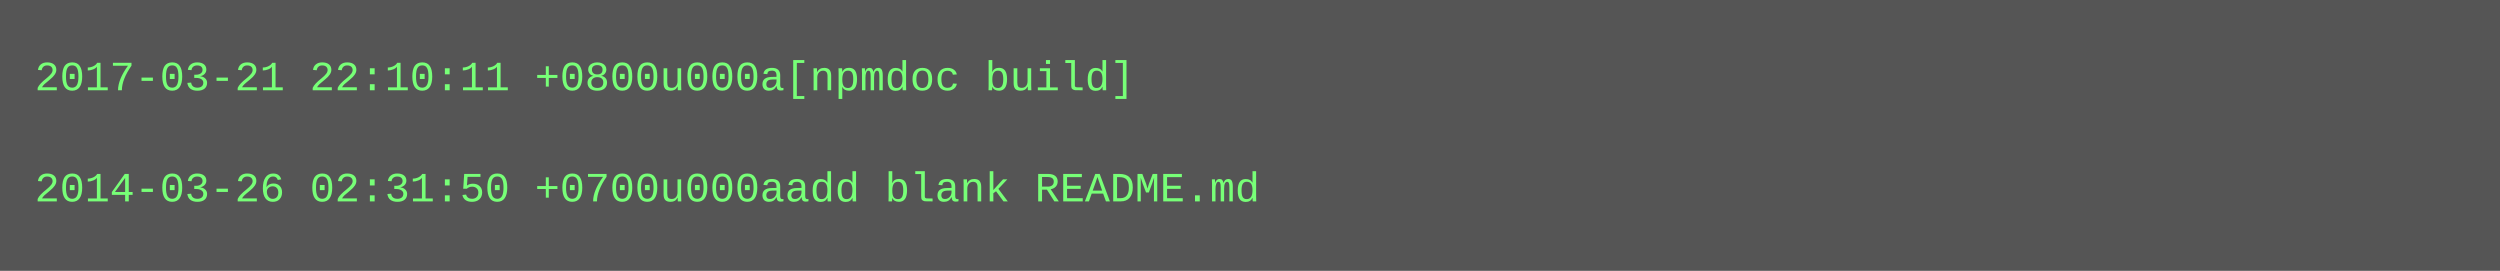
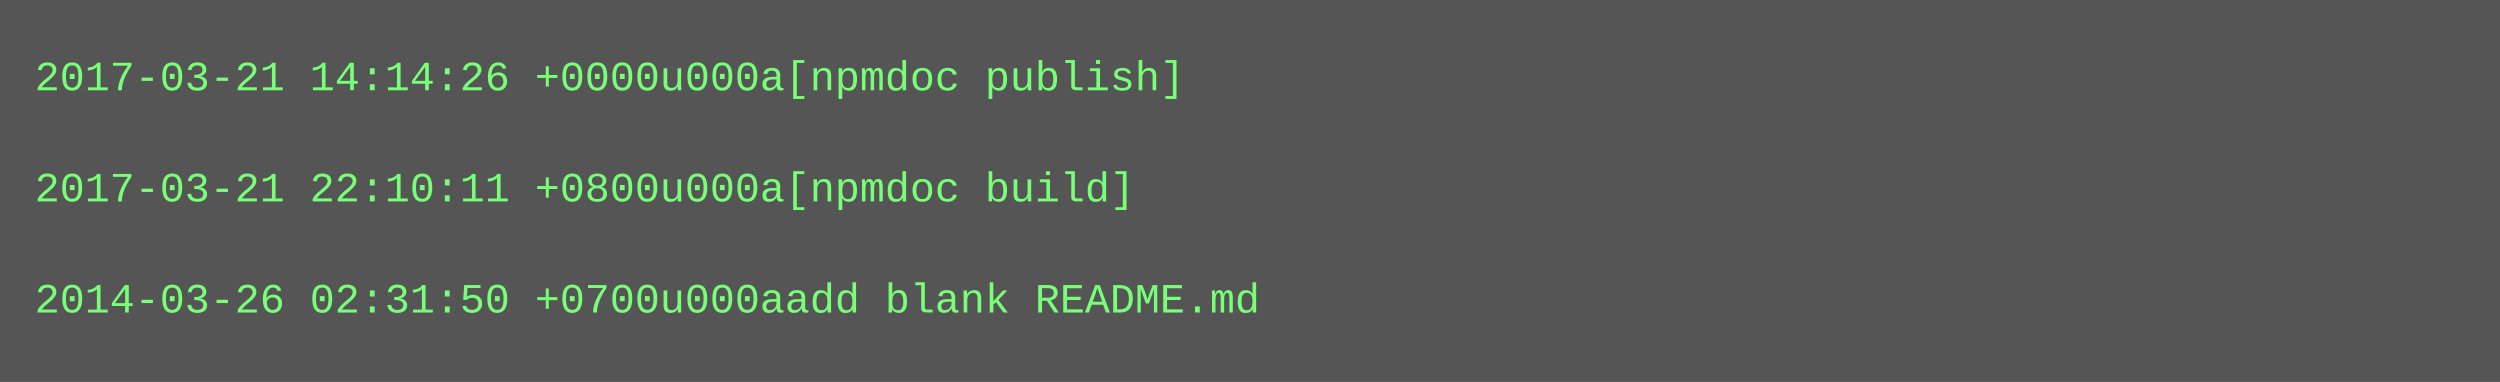
- <svg xmlns="http://www.w3.org/2000/svg" height="78" width="720">
-   <rect height="78" fill="#555" width="720" />
+ <svg xmlns="http://www.w3.org/2000/svg" height="110" width="720">
+   <rect height="110" fill="#555" width="720" />
  <text fill="#7f7" font-family="Courier New" font-size="12" xml:space="preserve">
-     <tspan x="10" y="26">2017-03-21 22:10:11 +0800u000a[npmdoc build]</tspan>
+     <tspan x="10" y="26">2017-03-21 14:14:26 +0000u000a[npmdoc publish]</tspan>
    <tspan x="10" y="42" />
-     <tspan x="10" y="58">2014-03-26 02:31:50 +0700u000aadd blank README.md</tspan>
+     <tspan x="10" y="58">2017-03-21 22:10:11 +0800u000a[npmdoc build]</tspan>
+     <tspan x="10" y="74" />
+     <tspan x="10" y="90">2014-03-26 02:31:50 +0700u000aadd blank README.md</tspan>
  </text>
</svg>
